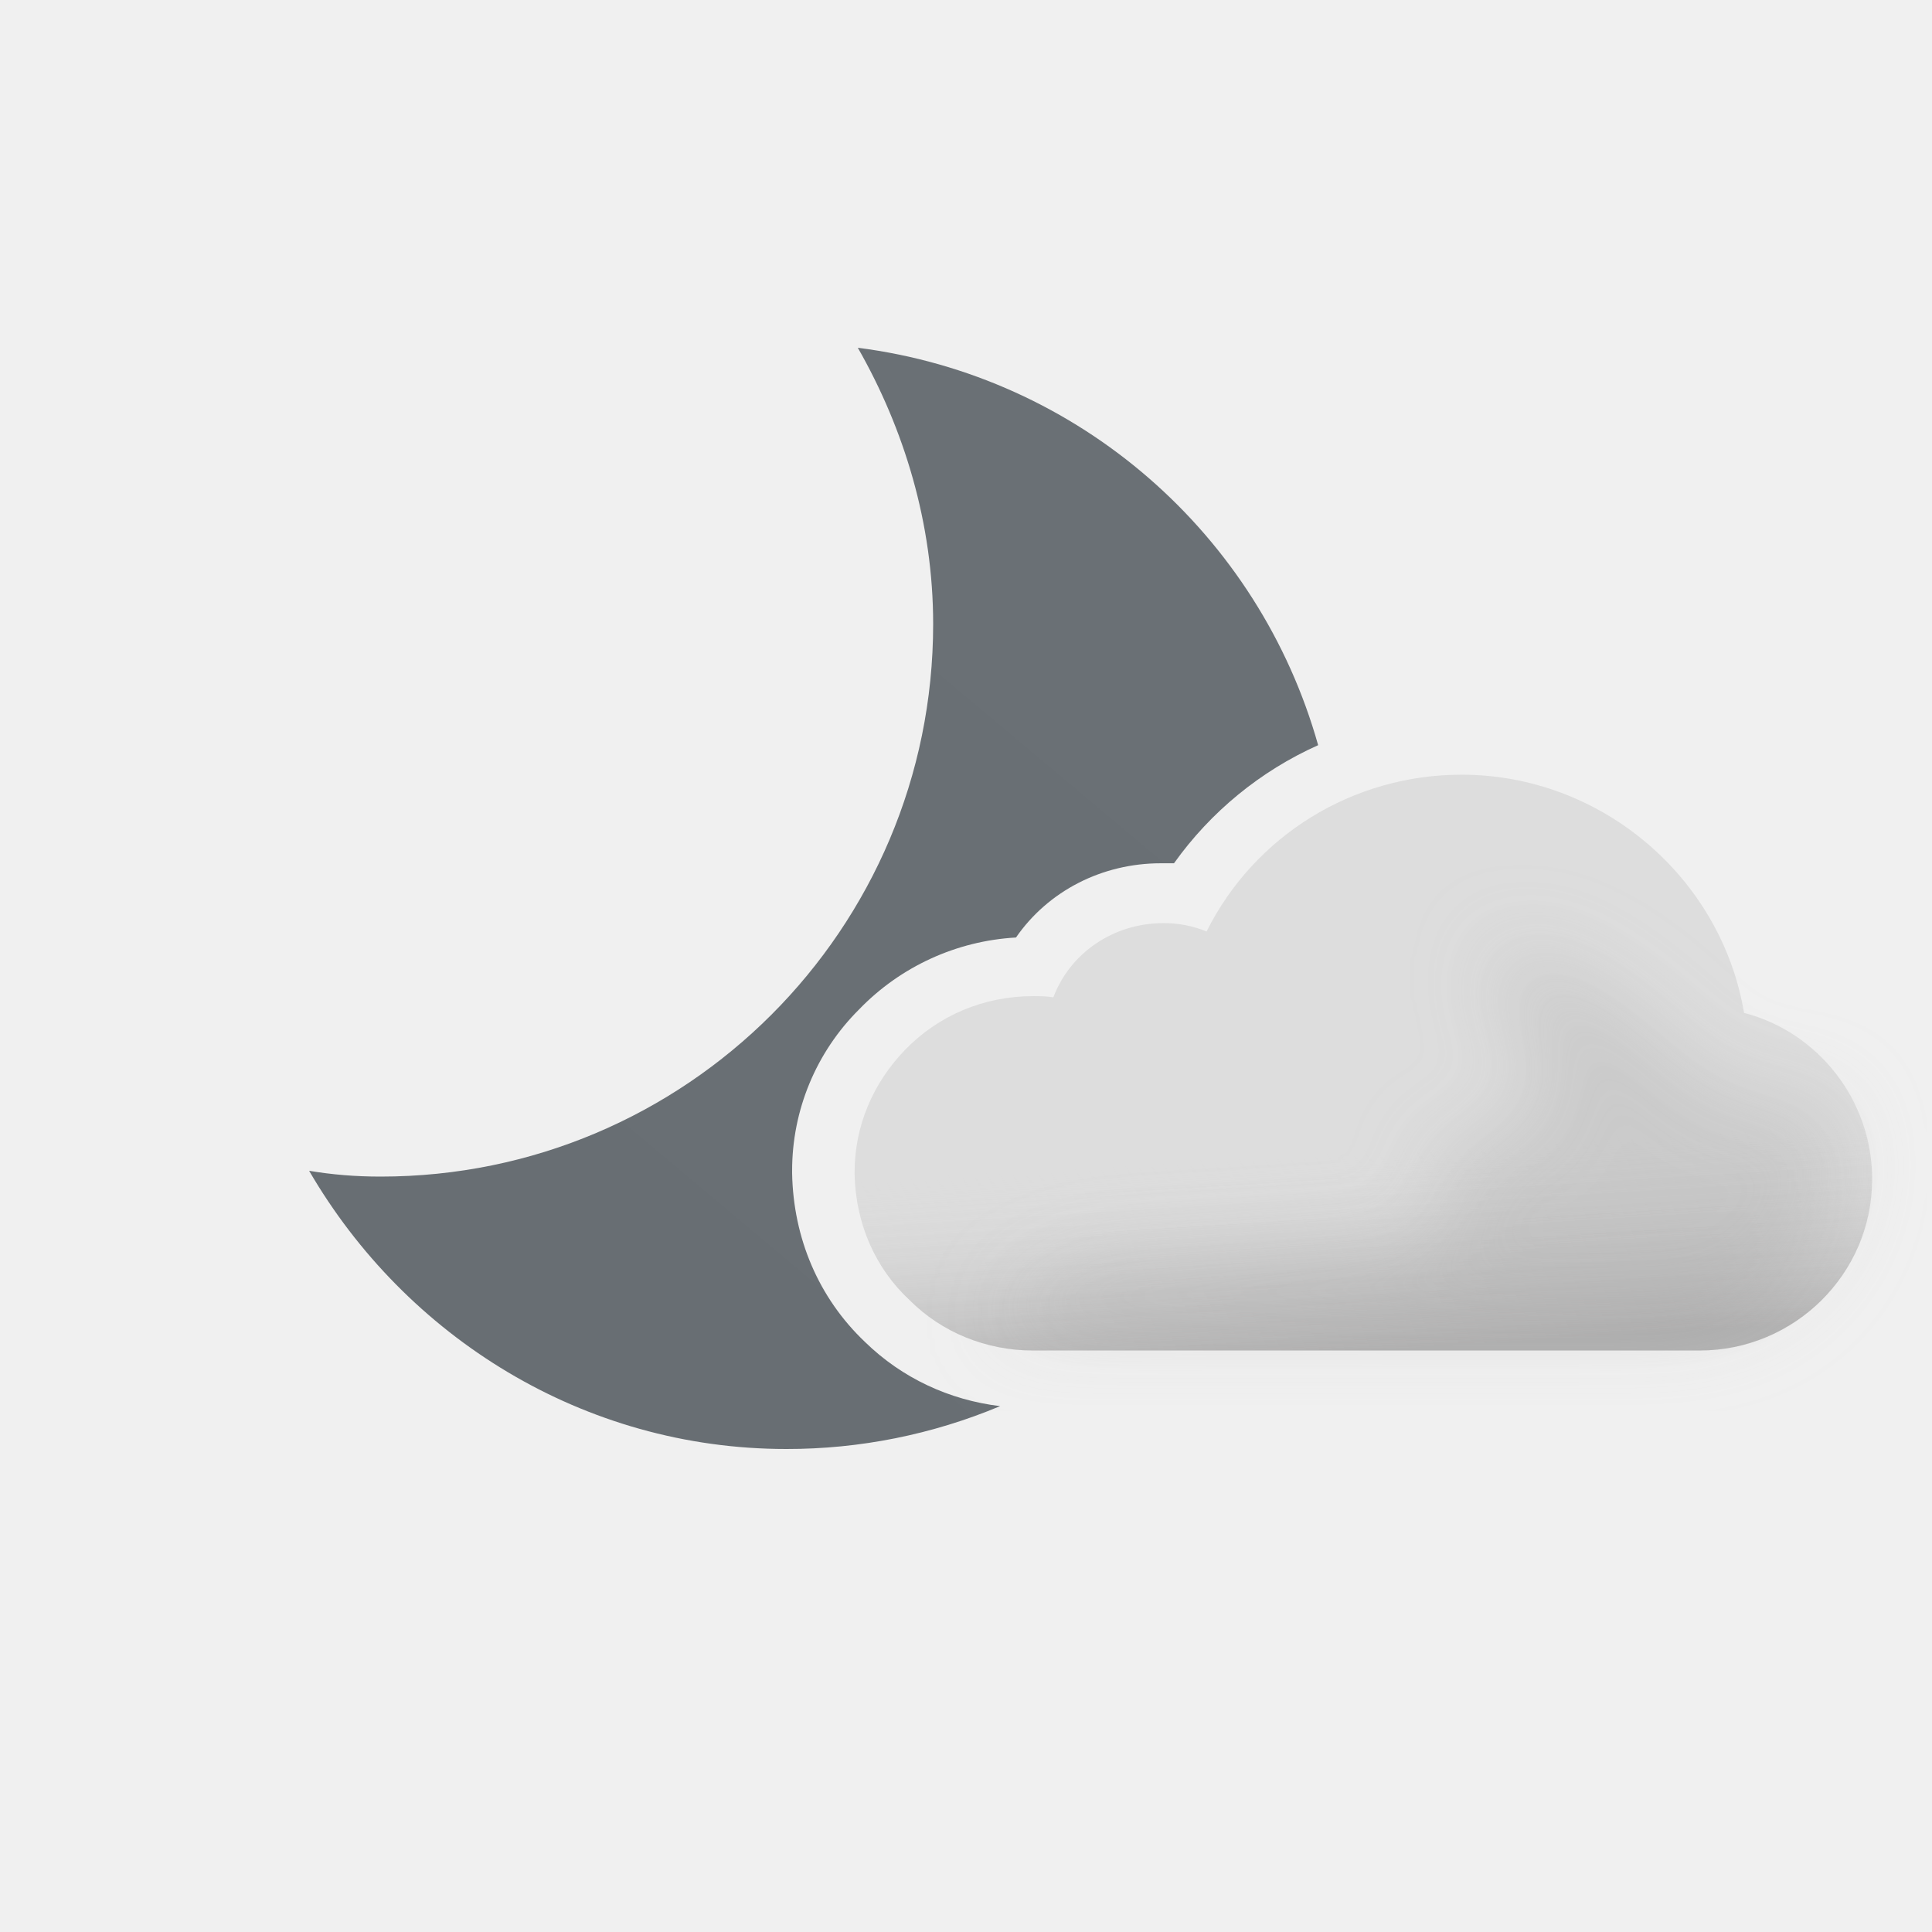
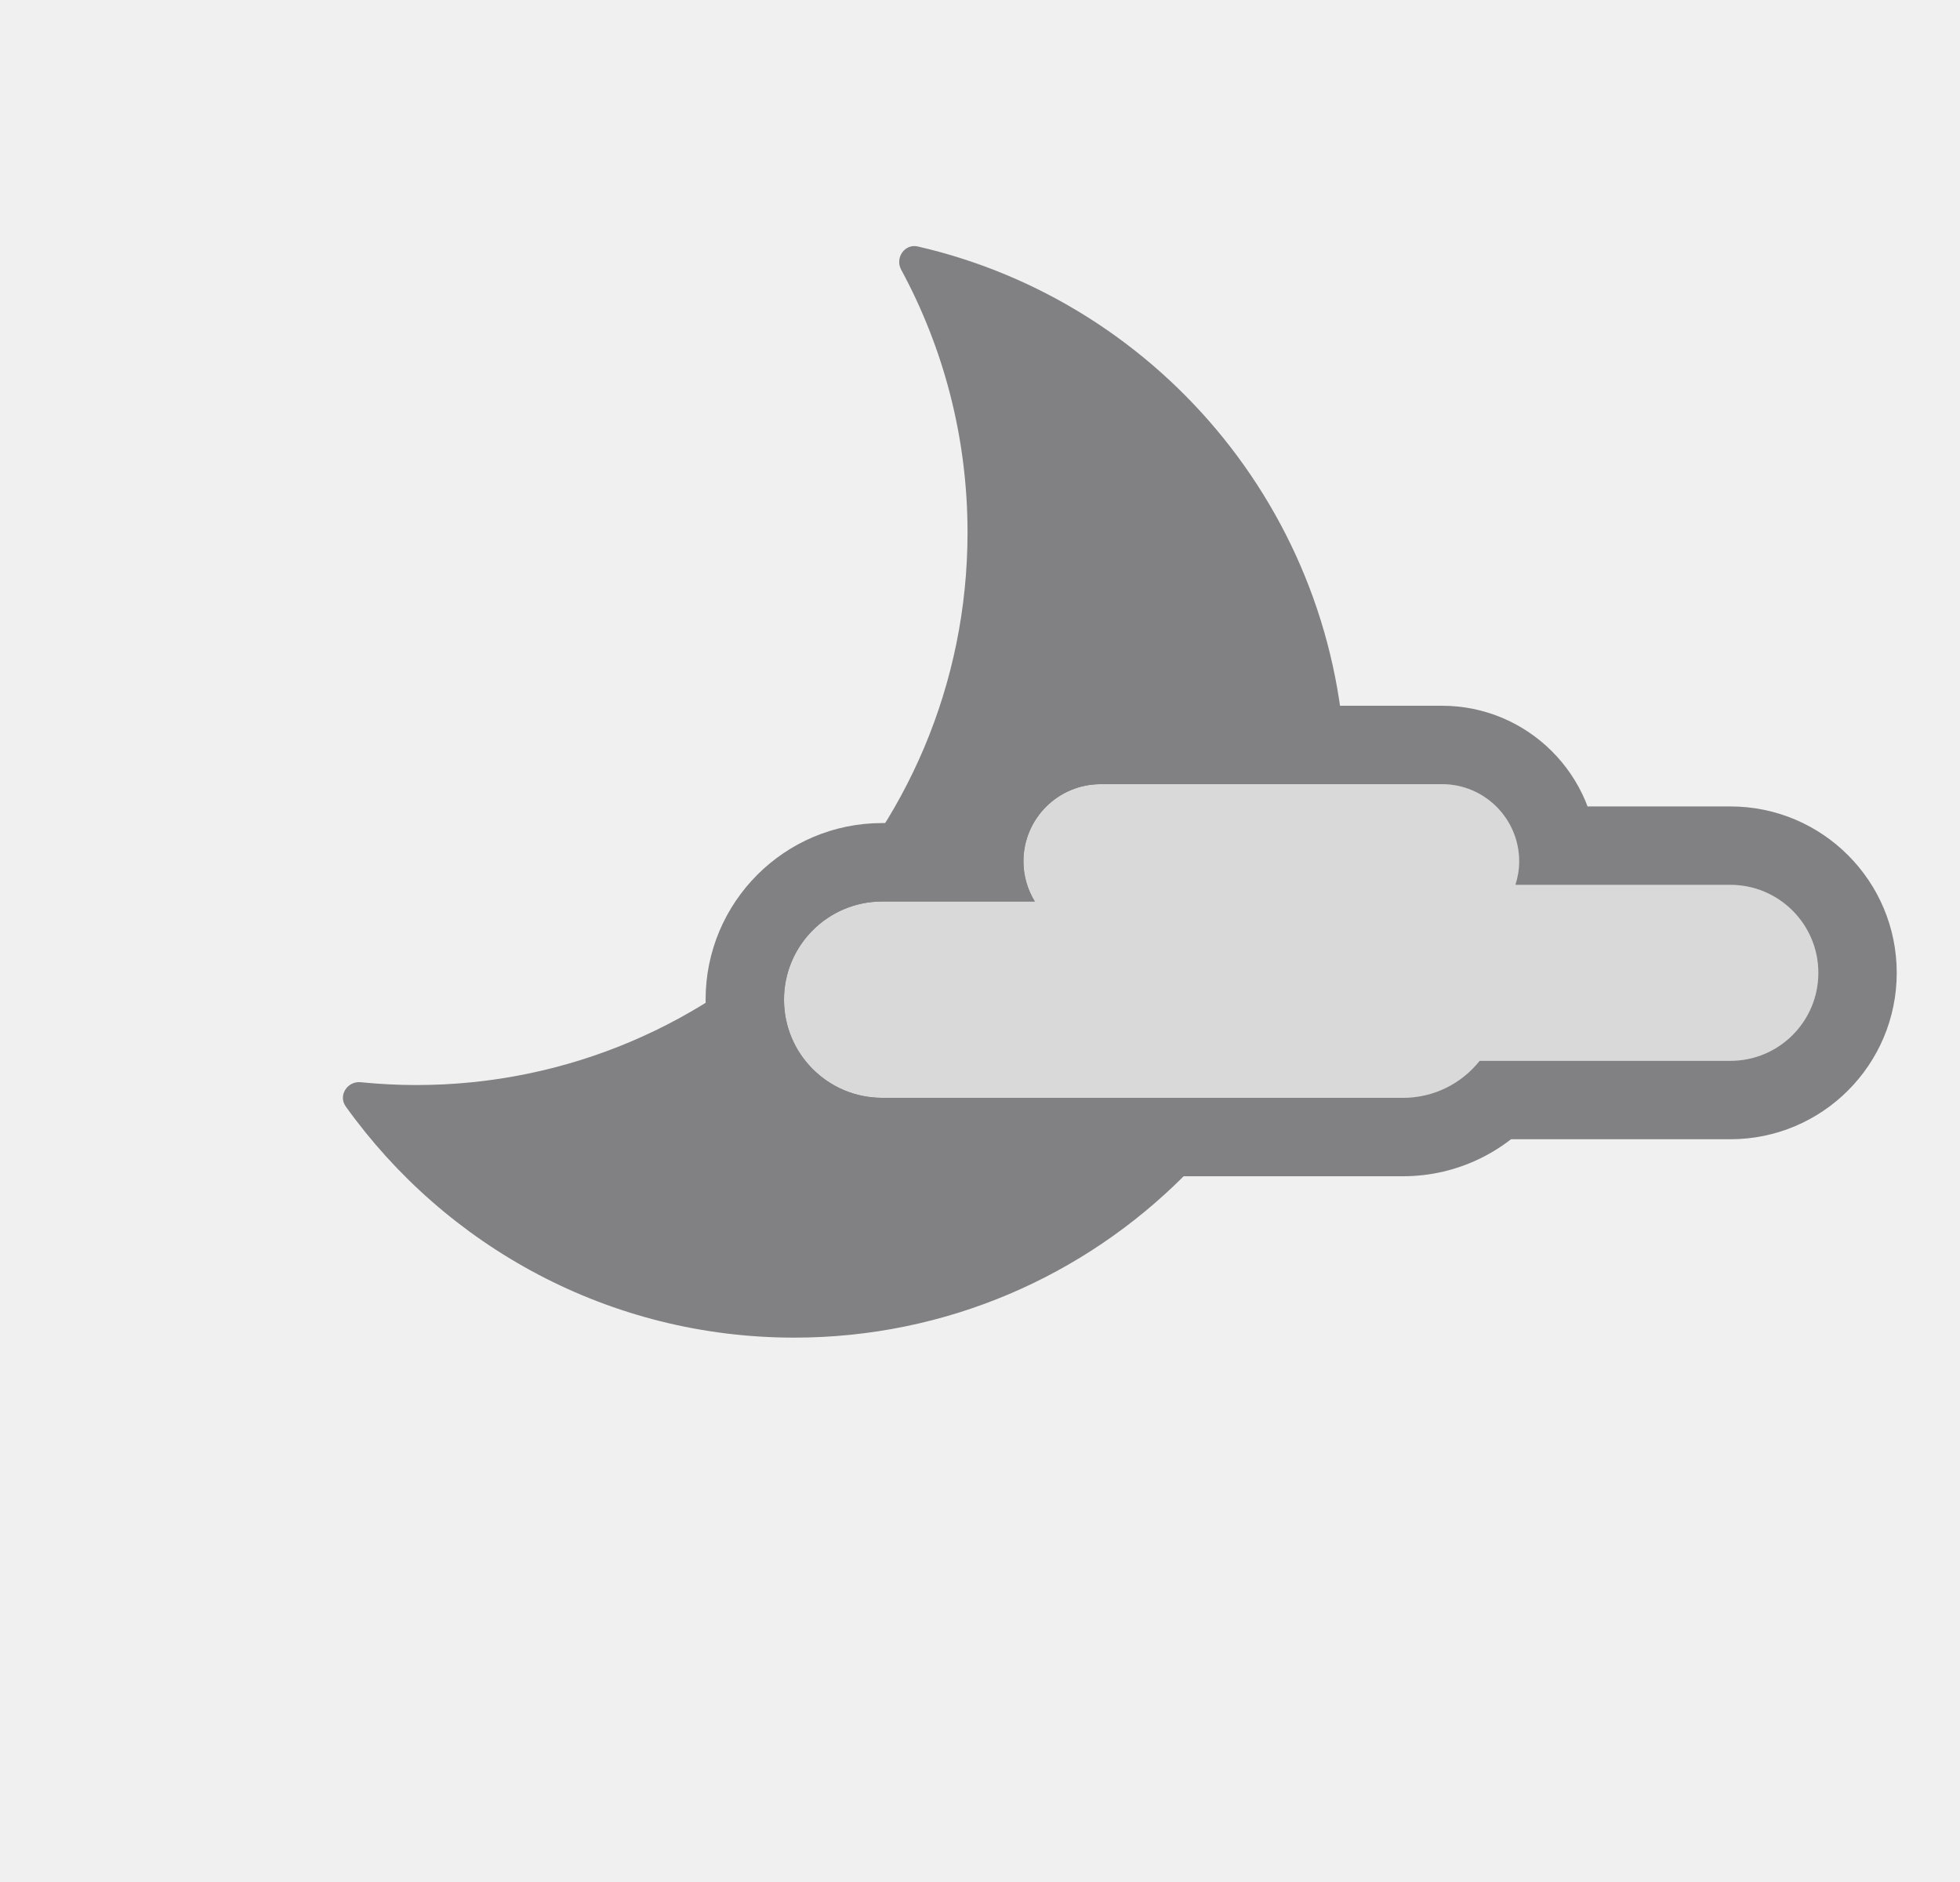
- <svg xmlns="http://www.w3.org/2000/svg" width="100" height="100" fill="none" viewBox="0 0 100 100">
-   <g clip-path="url(#a)">
-     <path fill="url(#b)" fill-rule="evenodd" d="M48.3 32.3c0-5.2-1.5-10.1-3.9-14.3 11.477 1.465 20.767 9.688 23.827 20.57a18.396 18.396 0 0 0-7.461 6.113h-.682c-3.036 0-5.824 1.425-7.497 3.842a12.25 12.25 0 0 0-8.117 3.718A11.765 11.765 0 0 0 41 60.608v.123c.062 3.346 1.363 6.445 3.78 8.737 1.917 1.866 4.355 2.995 6.986 3.314A28.525 28.525 0 0 1 40.7 75C30.2 75 21 69.2 16 60.6c1.2.2 2.4.3 3.7.3 15.8 0 28.6-12.8 28.6-28.6Z" clip-rule="evenodd" />
-     <path fill="#DDD" fill-rule="evenodd" d="M90.272 52.428c-1.177-7.001-7.374-12.33-14.623-12.33-5.639 0-10.72 3.16-13.198 8.117a5.715 5.715 0 0 0-2.23-.434c-2.603 0-4.834 1.55-5.701 3.842-.372-.062-.682-.062-1.053-.062-2.541 0-4.896.992-6.63 2.788-1.674 1.735-2.603 3.966-2.603 6.32v.124c.062 2.54 1.053 4.833 2.85 6.506 1.673 1.673 3.966 2.603 6.383 2.603h34.512c4.895 0 8.923-3.966 8.923-8.86 0-4.09-2.788-7.622-6.63-8.614Z" clip-rule="evenodd" />
-     <path fill="url(#c)" fill-rule="evenodd" d="M90.272 52.428c-1.177-7.001-7.374-12.33-14.623-12.33-5.639 0-10.72 3.16-13.198 8.117a5.715 5.715 0 0 0-2.23-.434c-2.603 0-4.834 1.55-5.701 3.842-.372-.062-.682-.062-1.053-.062-2.541 0-4.896.992-6.63 2.788-1.674 1.735-2.603 3.966-2.603 6.32v.124c.062 2.54 1.053 4.833 2.85 6.506 1.673 1.673 3.966 2.603 6.383 2.603h34.512c4.895 0 8.923-3.966 8.923-8.86 0-4.09-2.788-7.622-6.63-8.614Z" clip-rule="evenodd" opacity=".6" style="mix-blend-mode:multiply" />
-     <g filter="url(#d)" opacity=".3" style="mix-blend-mode:multiply">
-       <path fill="#B6B6B6" d="M58.176 65.503c1.107 0 15.396-.789 16.407-1.24 1.382-.616-1.481-4.32 0-4.628.669-.139 1.652-.575 1.652-.575s2.698-.992 3.163-.992c.465 0 .232-1.837.086-2.98l-.086-.819c0-.539-1.606-1.657-1.86-3.017-.175-.947.263-2.221.172-2.459 0 0-.032-.017-.022-.02.008-.002.016.005.022.02.07.033.571.203.571.203 1.207.409 3.116 1.078 4.834 2.256 1.028.704 2.442 2.053 2.442 2.053s1.02.788 1.276 1.045c.62.62 2.478 2.478 3.718 2.478h3.098l1.394.985.31 1.99c0 4.895-4.028 8.86-8.923 8.86H51.36s2.788-3.16 6.816-3.16Z" />
-     </g>
-   </g>
-   <defs>
-     <linearGradient id="b" x1="27.425" x2="64.181" y1="72.492" y2="28.689" gradientUnits="userSpaceOnUse">
-       <stop stop-color="#686E73" />
-       <stop offset=".989" stop-color="#6A7075" />
-     </linearGradient>
-     <linearGradient id="c" x1="69.329" x2="70.568" y1="49.702" y2="69.902" gradientUnits="userSpaceOnUse">
-       <stop offset=".484" stop-color="#fff" stop-opacity="0" />
-       <stop offset="1" stop-color="#B3B2B2" />
-     </linearGradient>
-     <clipPath id="a">
-       <path fill="#fff" d="M0 0h100v100H0z" />
-     </clipPath>
-     <filter id="d" width="52.668" height="28.565" x="47.022" y="44.435" color-interpolation-filters="sRGB" filterUnits="userSpaceOnUse">
-       <feFlood flood-opacity="0" result="BackgroundImageFix" />
-       <feBlend in="SourceGraphic" in2="BackgroundImageFix" result="shape" />
-       <feGaussianBlur result="effect1_foregroundBlur_149_1384" stdDeviation="2.169" />
-     </filter>
-   </defs>
+ <svg xmlns="http://www.w3.org/2000/svg" width="25" height="24" viewBox="0 0 25 24" fill="none">
+   <path d="M11.495 3.44C11.413 3.289 11.539 3.105 11.706 3.143C14.832 3.86 17.164 6.662 17.164 10.011C17.164 13.903 14.015 17.058 10.13 17.058C7.772 17.058 5.686 15.894 4.41 14.11C4.31 13.97 4.431 13.783 4.602 13.801C4.834 13.824 5.069 13.837 5.307 13.837C9.192 13.837 12.341 10.682 12.341 6.79C12.341 5.577 12.034 4.436 11.495 3.44Z" fill="#818082" />
+   <mask id="path-2-outside-1_1300_4176" maskUnits="userSpaceOnUse" x="9" y="9" width="16" height="6" fill="black">
+     <rect fill="white" x="9" y="9" width="16" height="6" />
+     <path d="M18.393 10C18.936 10 19.377 10.441 19.377 10.984C19.377 11.089 19.359 11.19 19.329 11.284H22.071C22.691 11.284 23.193 11.787 23.193 12.406C23.193 13.026 22.691 13.528 22.071 13.528H18.873C18.644 13.816 18.291 14 17.895 14H11.252C10.561 14 10 13.44 10 12.748C10 12.057 10.561 11.496 11.252 11.496H13.199C13.108 11.347 13.054 11.172 13.054 10.984C13.054 10.441 13.495 10 14.038 10H18.393Z" />
+   </mask>
+   <path d="M18.393 10C18.936 10 19.377 10.441 19.377 10.984C19.377 11.089 19.359 11.19 19.329 11.284H22.071C22.691 11.284 23.193 11.787 23.193 12.406C23.193 13.026 22.691 13.528 22.071 13.528H18.873C18.644 13.816 18.291 14 17.895 14H11.252C10.561 14 10 13.44 10 12.748C10 12.057 10.561 11.496 11.252 11.496H13.199C13.108 11.347 13.054 11.172 13.054 10.984C13.054 10.441 13.495 10 14.038 10H18.393Z" fill="#D9D9D9" />
+   <path d="M19.377 10.984L20.377 10.984V10.984H19.377ZM19.329 11.284L18.377 10.979L17.959 12.284H19.329V11.284ZM23.193 12.406H24.193V12.406L23.193 12.406ZM18.873 13.528V12.528H18.392L18.091 12.905L18.873 13.528ZM17.895 14V15H17.895L17.895 14ZM11.252 14L11.252 15H11.252V14ZM10 12.748H9V12.748L10 12.748ZM11.252 11.496V10.496L11.252 10.496L11.252 11.496ZM13.199 11.496V12.496H14.983L14.052 10.974L13.199 11.496ZM13.054 10.984H12.054V10.984L13.054 10.984ZM18.393 10V11C18.393 11 18.392 11 18.39 11C18.389 10.999 18.387 10.999 18.386 10.998C18.383 10.997 18.382 10.996 18.381 10.995C18.381 10.995 18.38 10.994 18.379 10.991C18.378 10.99 18.378 10.988 18.377 10.987C18.377 10.985 18.377 10.984 18.377 10.984H19.377H20.377C20.377 9.889 19.488 9 18.393 9V10ZM19.377 10.984L18.377 10.984C18.377 10.976 18.378 10.974 18.377 10.979L19.329 11.284L20.282 11.589C20.34 11.405 20.377 11.202 20.377 10.984L19.377 10.984ZM19.329 11.284V12.284H22.071V11.284V10.284H19.329V11.284ZM22.071 11.284V12.284C22.139 12.284 22.193 12.339 22.193 12.406L23.193 12.406L24.193 12.406C24.193 11.235 23.244 10.284 22.071 10.284V11.284ZM23.193 12.406H22.193C22.193 12.474 22.139 12.528 22.071 12.528V13.528V14.528C23.243 14.528 24.193 13.578 24.193 12.406H23.193ZM22.071 13.528V12.528H18.873V13.528V14.528H22.071V13.528ZM18.873 13.528L18.091 12.905C18.044 12.965 17.973 13 17.894 13L17.895 14L17.895 15C18.608 15 19.244 14.667 19.655 14.152L18.873 13.528ZM17.895 14V13H11.252V14V15H17.895V14ZM11.252 14L11.252 13C11.113 13 11 12.887 11 12.748L10 12.748L9 12.748C9 13.992 10.008 15 11.252 15L11.252 14ZM10 12.748H11C11 12.609 11.113 12.496 11.252 12.496L11.252 11.496L11.252 10.496C10.008 10.496 9 11.504 9 12.748H10ZM11.252 11.496V12.496H13.199V11.496V10.496H11.252V11.496ZM13.199 11.496L14.052 10.974C14.051 10.973 14.052 10.973 14.052 10.975C14.053 10.978 14.054 10.981 14.054 10.984L13.054 10.984L12.054 10.984C12.054 11.368 12.165 11.722 12.346 12.018L13.199 11.496ZM13.054 10.984H14.054C14.054 10.984 14.054 10.985 14.053 10.987C14.053 10.988 14.053 10.99 14.052 10.991C14.051 10.994 14.05 10.995 14.049 10.995C14.049 10.996 14.047 10.997 14.045 10.998C14.043 10.999 14.042 10.999 14.04 11C14.039 11 14.038 11 14.038 11V10V9C12.942 9 12.054 9.889 12.054 10.984H13.054ZM14.038 10V11H18.393V10V9H14.038V10Z" fill="#818082" mask="url(#path-2-outside-1_1300_4176)" />
</svg>
